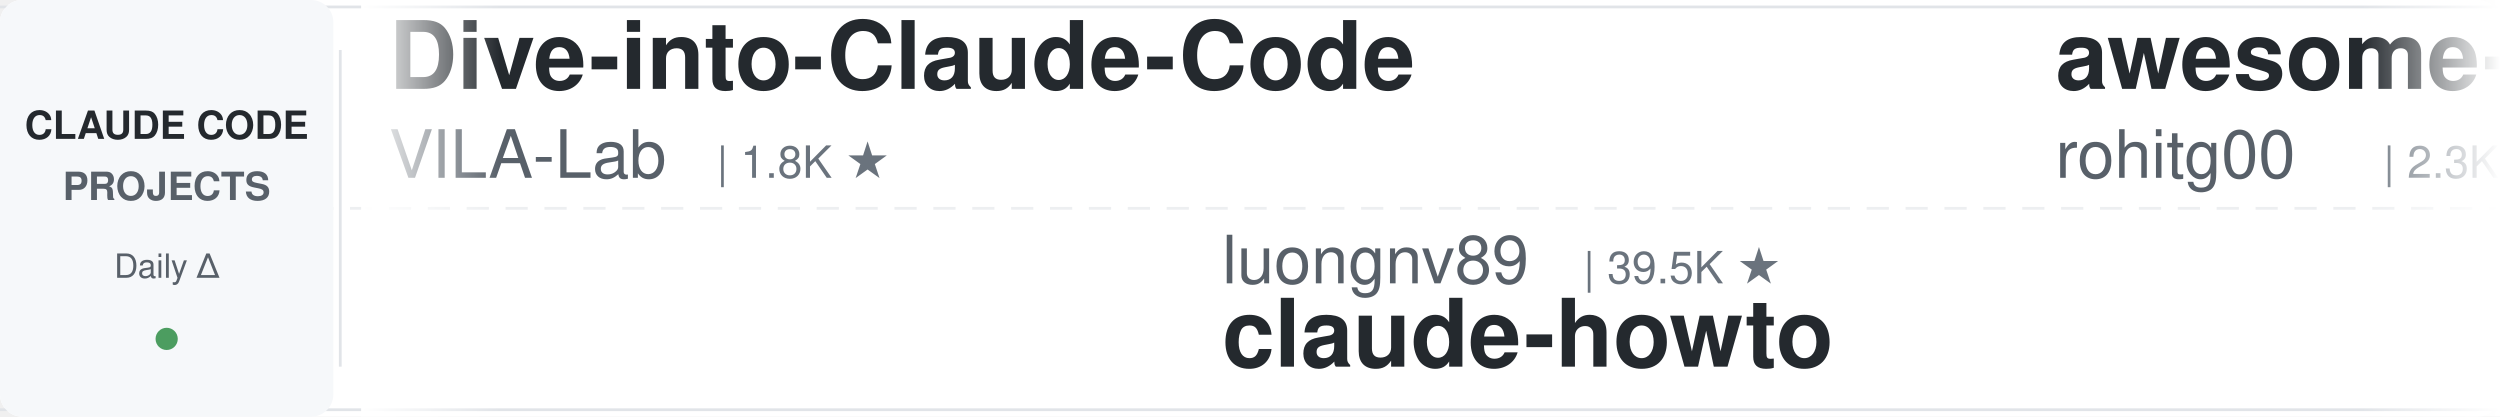
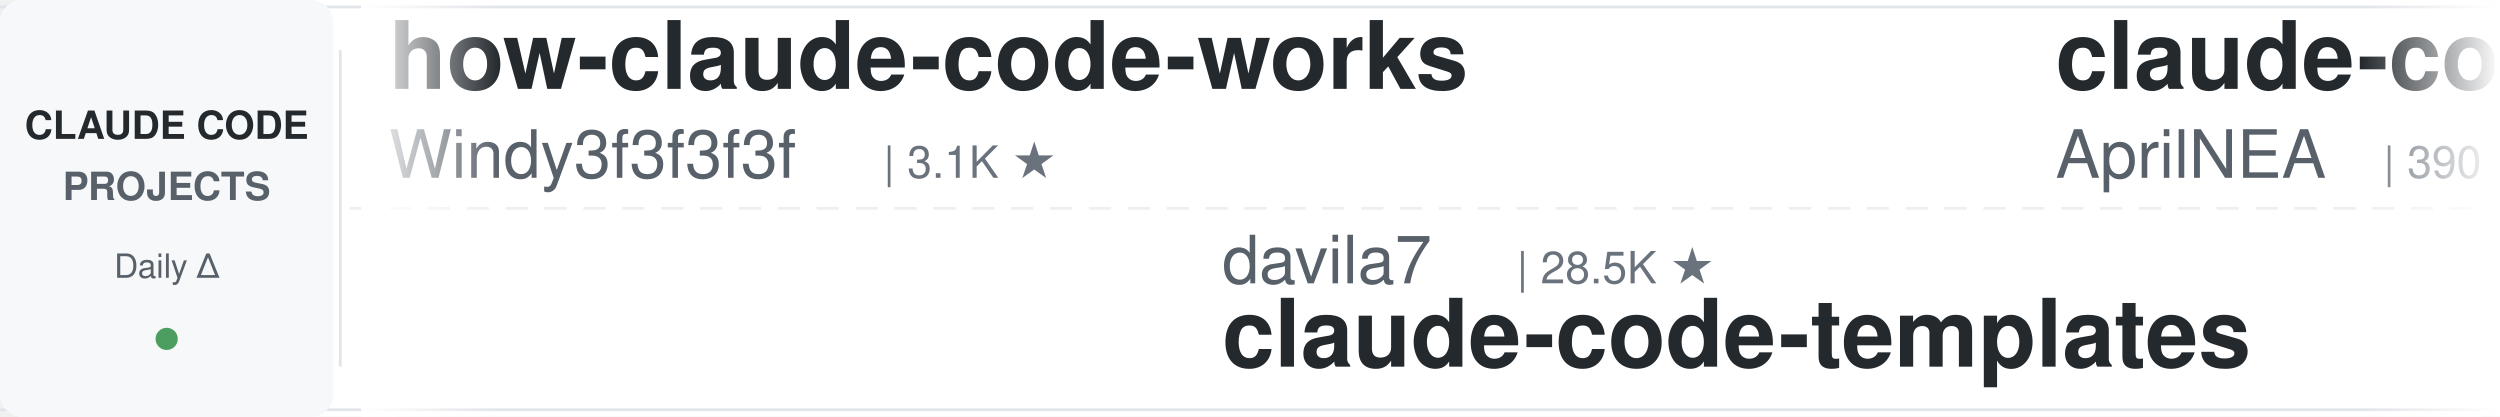
<svg xmlns="http://www.w3.org/2000/svg" width="900" height="150">
  <defs>
    <linearGradient id="leftFade" x1="0%" y1="0%" x2="100%" y2="0%">
      <stop offset="0%" style="stop-color:#ffffff;stop-opacity:1" />
      <stop offset="100%" style="stop-color:#ffffff;stop-opacity:0" />
    </linearGradient>
    <linearGradient id="rightFade" x1="0%" y1="0%" x2="100%" y2="0%">
      <stop offset="0%" style="stop-color:#ffffff;stop-opacity:0" />
      <stop offset="100%" style="stop-color:#ffffff;stop-opacity:1" />
    </linearGradient>
  </defs>
  <rect width="900" height="150" fill="#ffffff" rx="8" />
  <rect x="0" y="2" width="900" height="1" fill="#e1e4e8" />
  <rect x="0" y="147" width="900" height="1" fill="#e1e4e8" />
  <line x1="0" y1="75" x2="900" y2="75" stroke="#e1e4e8" stroke-width="1" stroke-dasharray="8 6" opacity="0.6" />
  <rect x="0" y="0" width="120" height="150" fill="#f6f8fa" rx="8" />
  <text x="60" y="50" font-family="-apple-system, BlinkMacSystemFont, 'Segoe UI', Helvetica, Arial, sans-serif" font-size="14" font-weight="600" fill="#24292e" text-anchor="middle">CLAUDE CODE</text>
  <text x="60" y="72" font-family="-apple-system, BlinkMacSystemFont, 'Segoe UI', Helvetica, Arial, sans-serif" font-size="14" font-weight="600" fill="#586069" text-anchor="middle">PROJECTS</text>
  <text x="60" y="100" font-family="-apple-system, BlinkMacSystemFont, 'Segoe UI', Helvetica, Arial, sans-serif" font-size="12" font-weight="500" fill="#586069" text-anchor="middle">Daily Δ</text>
  <circle cx="60" cy="122" r="4" fill="#22863a" opacity="0.8" />
  <rect x="122" y="18" width="1" height="114" fill="#e1e4e8" />
  <clipPath id="tickerClip">
    <rect x="130" y="0" width="770" height="150" />
  </clipPath>
  <g clip-path="url(#tickerClip)">
    <g id="tickerItems">
      <animateTransform attributeName="transform" attributeType="XML" type="translate" from="0 0" to="-3000 0" dur="54s" repeatCount="indefinite" />
      <g transform="translate(0, 0)">
-         <text x="140" y="32" font-family="-apple-system, BlinkMacSystemFont, 'Segoe UI', Helvetica, Arial, sans-serif" font-size="34" font-weight="600" fill="#24292e">Dive-into-Claude-Code</text>
-         <text x="140" y="64" font-family="-apple-system, BlinkMacSystemFont, 'Segoe UI', Helvetica, Arial, sans-serif" font-size="24" font-weight="400" fill="#586069">VILA-Lab</text>
-         <text x="258" y="64" font-family="-apple-system, BlinkMacSystemFont, 'Segoe UI', Helvetica, Arial, sans-serif" font-size="16" font-weight="500" fill="#6a737d">| 1.8K ★</text>
+         <text x="140" y="32" font-family="-apple-system, BlinkMacSystemFont, 'Segoe UI', Helvetica, Arial, sans-serif" font-size="34" font-weight="600" fill="#24292e">how-claude-code-works</text>
+         <text x="140" y="64" font-family="-apple-system, BlinkMacSystemFont, 'Segoe UI', Helvetica, Arial, sans-serif" font-size="24" font-weight="400" fill="#586069">Windy3f3f3f3f</text>
+         <text x="318" y="64" font-family="-apple-system, BlinkMacSystemFont, 'Segoe UI', Helvetica, Arial, sans-serif" font-size="16" font-weight="500" fill="#6a737d">| 3.1K ★</text>
      </g>
      <g transform="translate(300, 0)">
-         <text x="140" y="102" font-family="-apple-system, BlinkMacSystemFont, 'Segoe UI', Helvetica, Arial, sans-serif" font-size="24" font-weight="400" fill="#586069">luongnv89</text>
-         <text x="270" y="102" font-family="-apple-system, BlinkMacSystemFont, 'Segoe UI', Helvetica, Arial, sans-serif" font-size="16" font-weight="500" fill="#6a737d">| 39.5K ★</text>
-         <text x="140" y="132" font-family="-apple-system, BlinkMacSystemFont, 'Segoe UI', Helvetica, Arial, sans-serif" font-size="34" font-weight="600" fill="#24292e">claude-howto</text>
+         <text x="140" y="102" font-family="-apple-system, BlinkMacSystemFont, 'Segoe UI', Helvetica, Arial, sans-serif" font-size="24" font-weight="400" fill="#586069">davila7</text>
+         <text x="246" y="102" font-family="-apple-system, BlinkMacSystemFont, 'Segoe UI', Helvetica, Arial, sans-serif" font-size="16" font-weight="500" fill="#6a737d">| 28.5K ★</text>
+         <text x="140" y="132" font-family="-apple-system, BlinkMacSystemFont, 'Segoe UI', Helvetica, Arial, sans-serif" font-size="34" font-weight="600" fill="#24292e">claude-code-templates</text>
      </g>
      <g transform="translate(600, 0)">
-         <text x="140" y="32" font-family="-apple-system, BlinkMacSystemFont, 'Segoe UI', Helvetica, Arial, sans-serif" font-size="34" font-weight="600" fill="#24292e">awesome-claude-code-tool...</text>
-         <text x="140" y="64" font-family="-apple-system, BlinkMacSystemFont, 'Segoe UI', Helvetica, Arial, sans-serif" font-size="24" font-weight="400" fill="#586069">rohitg00</text>
-         <text x="258" y="64" font-family="-apple-system, BlinkMacSystemFont, 'Segoe UI', Helvetica, Arial, sans-serif" font-size="16" font-weight="500" fill="#6a737d">| 2.3K ★</text>
+         <text x="140" y="32" font-family="-apple-system, BlinkMacSystemFont, 'Segoe UI', Helvetica, Arial, sans-serif" font-size="34" font-weight="600" fill="#24292e">claude-code-source</text>
+         <text x="140" y="64" font-family="-apple-system, BlinkMacSystemFont, 'Segoe UI', Helvetica, Arial, sans-serif" font-size="24" font-weight="400" fill="#586069">AprilNEA</text>
+         <text x="258" y="64" font-family="-apple-system, BlinkMacSystemFont, 'Segoe UI', Helvetica, Arial, sans-serif" font-size="16" font-weight="500" fill="#6a737d">| 390 ★</text>
      </g>
      <g transform="translate(900, 0)">
-         <text x="140" y="102" font-family="-apple-system, BlinkMacSystemFont, 'Segoe UI', Helvetica, Arial, sans-serif" font-size="24" font-weight="400" fill="#586069">musistudio</text>
-         <text x="282" y="102" font-family="-apple-system, BlinkMacSystemFont, 'Segoe UI', Helvetica, Arial, sans-serif" font-size="16" font-weight="500" fill="#6a737d">| 35.7K ★</text>
-         <text x="140" y="132" font-family="-apple-system, BlinkMacSystemFont, 'Segoe UI', Helvetica, Arial, sans-serif" font-size="34" font-weight="600" fill="#24292e">claude-code-router</text>
+         <text x="140" y="102" font-family="-apple-system, BlinkMacSystemFont, 'Segoe UI', Helvetica, Arial, sans-serif" font-size="24" font-weight="400" fill="#586069">anthropics</text>
+         <text x="282" y="102" font-family="-apple-system, BlinkMacSystemFont, 'Segoe UI', Helvetica, Arial, sans-serif" font-size="16" font-weight="500" fill="#6a737d">| 901 ★</text>
+         <text x="140" y="132" font-family="-apple-system, BlinkMacSystemFont, 'Segoe UI', Helvetica, Arial, sans-serif" font-size="34" font-weight="600" fill="#24292e">claude-code-base-action</text>
      </g>
      <g transform="translate(1200, 0)">
-         <text x="140" y="32" font-family="-apple-system, BlinkMacSystemFont, 'Segoe UI', Helvetica, Arial, sans-serif" font-size="34" font-weight="600" fill="#24292e">claude-code-source</text>
-         <text x="140" y="64" font-family="-apple-system, BlinkMacSystemFont, 'Segoe UI', Helvetica, Arial, sans-serif" font-size="24" font-weight="400" fill="#586069">JrCx7scC</text>
-         <text x="258" y="64" font-family="-apple-system, BlinkMacSystemFont, 'Segoe UI', Helvetica, Arial, sans-serif" font-size="16" font-weight="500" fill="#6a737d">| 371 ★</text>
+         <text x="140" y="32" font-family="-apple-system, BlinkMacSystemFont, 'Segoe UI', Helvetica, Arial, sans-serif" font-size="34" font-weight="600" fill="#24292e">claude-code-proxy</text>
+         <text x="140" y="64" font-family="-apple-system, BlinkMacSystemFont, 'Segoe UI', Helvetica, Arial, sans-serif" font-size="24" font-weight="400" fill="#586069">1rgs</text>
+         <text x="210" y="64" font-family="-apple-system, BlinkMacSystemFont, 'Segoe UI', Helvetica, Arial, sans-serif" font-size="16" font-weight="500" fill="#6a737d">| 3.7K ★</text>
      </g>
      <g transform="translate(1500, 0)">
-         <text x="140" y="102" font-family="-apple-system, BlinkMacSystemFont, 'Segoe UI', Helvetica, Arial, sans-serif" font-size="24" font-weight="400" fill="#586069">ykdojo</text>
-         <text x="234" y="102" font-family="-apple-system, BlinkMacSystemFont, 'Segoe UI', Helvetica, Arial, sans-serif" font-size="16" font-weight="500" fill="#6a737d">| 9.1K ★</text>
-         <text x="140" y="132" font-family="-apple-system, BlinkMacSystemFont, 'Segoe UI', Helvetica, Arial, sans-serif" font-size="34" font-weight="600" fill="#24292e">claude-code-tips</text>
+         <text x="140" y="102" font-family="-apple-system, BlinkMacSystemFont, 'Segoe UI', Helvetica, Arial, sans-serif" font-size="24" font-weight="400" fill="#586069">kodu-ai</text>
+         <text x="246" y="102" font-family="-apple-system, BlinkMacSystemFont, 'Segoe UI', Helvetica, Arial, sans-serif" font-size="16" font-weight="500" fill="#6a737d">| 5.3K ★</text>
+         <text x="140" y="132" font-family="-apple-system, BlinkMacSystemFont, 'Segoe UI', Helvetica, Arial, sans-serif" font-size="34" font-weight="600" fill="#24292e">claude-coder</text>
      </g>
      <g transform="translate(1800, 0)">
-         <text x="140" y="32" font-family="-apple-system, BlinkMacSystemFont, 'Segoe UI', Helvetica, Arial, sans-serif" font-size="34" font-weight="600" fill="#24292e">claude-code-engineering</text>
-         <text x="140" y="64" font-family="-apple-system, BlinkMacSystemFont, 'Segoe UI', Helvetica, Arial, sans-serif" font-size="24" font-weight="400" fill="#586069">huangjia2019</text>
-         <text x="306" y="64" font-family="-apple-system, BlinkMacSystemFont, 'Segoe UI', Helvetica, Arial, sans-serif" font-size="16" font-weight="500" fill="#6a737d">| 959 ★</text>
+         <text x="140" y="32" font-family="-apple-system, BlinkMacSystemFont, 'Segoe UI', Helvetica, Arial, sans-serif" font-size="34" font-weight="600" fill="#24292e">claude_codex_bridge</text>
+         <text x="140" y="64" font-family="-apple-system, BlinkMacSystemFont, 'Segoe UI', Helvetica, Arial, sans-serif" font-size="24" font-weight="400" fill="#586069">SeemSeam</text>
+         <text x="258" y="64" font-family="-apple-system, BlinkMacSystemFont, 'Segoe UI', Helvetica, Arial, sans-serif" font-size="16" font-weight="500" fill="#6a737d">| 3.2K ★</text>
      </g>
      <g transform="translate(2100, 0)">
-         <text x="140" y="102" font-family="-apple-system, BlinkMacSystemFont, 'Segoe UI', Helvetica, Arial, sans-serif" font-size="24" font-weight="400" fill="#586069">Piebald-AI</text>
-         <text x="282" y="102" font-family="-apple-system, BlinkMacSystemFont, 'Segoe UI', Helvetica, Arial, sans-serif" font-size="16" font-weight="500" fill="#6a737d">| 11.7K ★</text>
-         <text x="140" y="132" font-family="-apple-system, BlinkMacSystemFont, 'Segoe UI', Helvetica, Arial, sans-serif" font-size="34" font-weight="600" fill="#24292e">claude-code-system-promp...</text>
+         <text x="140" y="102" font-family="-apple-system, BlinkMacSystemFont, 'Segoe UI', Helvetica, Arial, sans-serif" font-size="24" font-weight="400" fill="#586069">lintsinghua</text>
+         <text x="294" y="102" font-family="-apple-system, BlinkMacSystemFont, 'Segoe UI', Helvetica, Arial, sans-serif" font-size="16" font-weight="500" fill="#6a737d">| 3.9K ★</text>
+         <text x="140" y="132" font-family="-apple-system, BlinkMacSystemFont, 'Segoe UI', Helvetica, Arial, sans-serif" font-size="34" font-weight="600" fill="#24292e">claude-code-book</text>
      </g>
      <g transform="translate(2400, 0)">
-         <text x="140" y="32" font-family="-apple-system, BlinkMacSystemFont, 'Segoe UI', Helvetica, Arial, sans-serif" font-size="34" font-weight="600" fill="#24292e">claude-code-rev</text>
-         <text x="140" y="64" font-family="-apple-system, BlinkMacSystemFont, 'Segoe UI', Helvetica, Arial, sans-serif" font-size="24" font-weight="400" fill="#586069">oboard</text>
-         <text x="234" y="64" font-family="-apple-system, BlinkMacSystemFont, 'Segoe UI', Helvetica, Arial, sans-serif" font-size="16" font-weight="500" fill="#6a737d">| 3.2K ★</text>
+         <text x="140" y="32" font-family="-apple-system, BlinkMacSystemFont, 'Segoe UI', Helvetica, Arial, sans-serif" font-size="34" font-weight="600" fill="#24292e">claude-code-local</text>
+         <text x="140" y="64" font-family="-apple-system, BlinkMacSystemFont, 'Segoe UI', Helvetica, Arial, sans-serif" font-size="24" font-weight="400" fill="#586069">nicedreamzapp</text>
+         <text x="318" y="64" font-family="-apple-system, BlinkMacSystemFont, 'Segoe UI', Helvetica, Arial, sans-serif" font-size="16" font-weight="500" fill="#6a737d">| 2.9K ★</text>
      </g>
      <g transform="translate(2700, 0)">
-         <text x="140" y="102" font-family="-apple-system, BlinkMacSystemFont, 'Segoe UI', Helvetica, Arial, sans-serif" font-size="24" font-weight="400" fill="#586069">shanraisshan</text>
-         <text x="306" y="102" font-family="-apple-system, BlinkMacSystemFont, 'Segoe UI', Helvetica, Arial, sans-serif" font-size="16" font-weight="500" fill="#6a737d">| 62.4K ★</text>
-         <text x="140" y="132" font-family="-apple-system, BlinkMacSystemFont, 'Segoe UI', Helvetica, Arial, sans-serif" font-size="34" font-weight="600" fill="#24292e">claude-code-best-practic...</text>
+         <text x="140" y="102" font-family="-apple-system, BlinkMacSystemFont, 'Segoe UI', Helvetica, Arial, sans-serif" font-size="24" font-weight="400" fill="#586069">disler</text>
+         <text x="234" y="102" font-family="-apple-system, BlinkMacSystemFont, 'Segoe UI', Helvetica, Arial, sans-serif" font-size="16" font-weight="500" fill="#6a737d">| 3.8K ★</text>
+         <text x="140" y="132" font-family="-apple-system, BlinkMacSystemFont, 'Segoe UI', Helvetica, Arial, sans-serif" font-size="34" font-weight="600" fill="#24292e">claude-code-hooks-master...</text>
      </g>
      <g transform="translate(3000, 0)">
-         <text x="140" y="32" font-family="-apple-system, BlinkMacSystemFont, 'Segoe UI', Helvetica, Arial, sans-serif" font-size="34" font-weight="600" fill="#24292e">Dive-into-Claude-Code</text>
-         <text x="140" y="64" font-family="-apple-system, BlinkMacSystemFont, 'Segoe UI', Helvetica, Arial, sans-serif" font-size="24" font-weight="400" fill="#586069">VILA-Lab</text>
-         <text x="258" y="64" font-family="-apple-system, BlinkMacSystemFont, 'Segoe UI', Helvetica, Arial, sans-serif" font-size="16" font-weight="500" fill="#6a737d">| 1.8K ★</text>
+         <text x="140" y="32" font-family="-apple-system, BlinkMacSystemFont, 'Segoe UI', Helvetica, Arial, sans-serif" font-size="34" font-weight="600" fill="#24292e">how-claude-code-works</text>
+         <text x="140" y="64" font-family="-apple-system, BlinkMacSystemFont, 'Segoe UI', Helvetica, Arial, sans-serif" font-size="24" font-weight="400" fill="#586069">Windy3f3f3f3f</text>
+         <text x="318" y="64" font-family="-apple-system, BlinkMacSystemFont, 'Segoe UI', Helvetica, Arial, sans-serif" font-size="16" font-weight="500" fill="#6a737d">| 3.1K ★</text>
      </g>
      <g transform="translate(3300, 0)">
-         <text x="140" y="102" font-family="-apple-system, BlinkMacSystemFont, 'Segoe UI', Helvetica, Arial, sans-serif" font-size="24" font-weight="400" fill="#586069">luongnv89</text>
-         <text x="270" y="102" font-family="-apple-system, BlinkMacSystemFont, 'Segoe UI', Helvetica, Arial, sans-serif" font-size="16" font-weight="500" fill="#6a737d">| 39.5K ★</text>
-         <text x="140" y="132" font-family="-apple-system, BlinkMacSystemFont, 'Segoe UI', Helvetica, Arial, sans-serif" font-size="34" font-weight="600" fill="#24292e">claude-howto</text>
+         <text x="140" y="102" font-family="-apple-system, BlinkMacSystemFont, 'Segoe UI', Helvetica, Arial, sans-serif" font-size="24" font-weight="400" fill="#586069">davila7</text>
+         <text x="246" y="102" font-family="-apple-system, BlinkMacSystemFont, 'Segoe UI', Helvetica, Arial, sans-serif" font-size="16" font-weight="500" fill="#6a737d">| 28.5K ★</text>
+         <text x="140" y="132" font-family="-apple-system, BlinkMacSystemFont, 'Segoe UI', Helvetica, Arial, sans-serif" font-size="34" font-weight="600" fill="#24292e">claude-code-templates</text>
      </g>
      <g transform="translate(3600, 0)">
-         <text x="140" y="32" font-family="-apple-system, BlinkMacSystemFont, 'Segoe UI', Helvetica, Arial, sans-serif" font-size="34" font-weight="600" fill="#24292e">awesome-claude-code-tool...</text>
-         <text x="140" y="64" font-family="-apple-system, BlinkMacSystemFont, 'Segoe UI', Helvetica, Arial, sans-serif" font-size="24" font-weight="400" fill="#586069">rohitg00</text>
-         <text x="258" y="64" font-family="-apple-system, BlinkMacSystemFont, 'Segoe UI', Helvetica, Arial, sans-serif" font-size="16" font-weight="500" fill="#6a737d">| 2.3K ★</text>
+         <text x="140" y="32" font-family="-apple-system, BlinkMacSystemFont, 'Segoe UI', Helvetica, Arial, sans-serif" font-size="34" font-weight="600" fill="#24292e">claude-code-source</text>
+         <text x="140" y="64" font-family="-apple-system, BlinkMacSystemFont, 'Segoe UI', Helvetica, Arial, sans-serif" font-size="24" font-weight="400" fill="#586069">AprilNEA</text>
+         <text x="258" y="64" font-family="-apple-system, BlinkMacSystemFont, 'Segoe UI', Helvetica, Arial, sans-serif" font-size="16" font-weight="500" fill="#6a737d">| 390 ★</text>
      </g>
      <g transform="translate(3900, 0)">
-         <text x="140" y="102" font-family="-apple-system, BlinkMacSystemFont, 'Segoe UI', Helvetica, Arial, sans-serif" font-size="24" font-weight="400" fill="#586069">musistudio</text>
-         <text x="282" y="102" font-family="-apple-system, BlinkMacSystemFont, 'Segoe UI', Helvetica, Arial, sans-serif" font-size="16" font-weight="500" fill="#6a737d">| 35.7K ★</text>
-         <text x="140" y="132" font-family="-apple-system, BlinkMacSystemFont, 'Segoe UI', Helvetica, Arial, sans-serif" font-size="34" font-weight="600" fill="#24292e">claude-code-router</text>
+         <text x="140" y="102" font-family="-apple-system, BlinkMacSystemFont, 'Segoe UI', Helvetica, Arial, sans-serif" font-size="24" font-weight="400" fill="#586069">anthropics</text>
+         <text x="282" y="102" font-family="-apple-system, BlinkMacSystemFont, 'Segoe UI', Helvetica, Arial, sans-serif" font-size="16" font-weight="500" fill="#6a737d">| 901 ★</text>
+         <text x="140" y="132" font-family="-apple-system, BlinkMacSystemFont, 'Segoe UI', Helvetica, Arial, sans-serif" font-size="34" font-weight="600" fill="#24292e">claude-code-base-action</text>
      </g>
    </g>
  </g>
  <rect x="130" y="0" width="50" height="150" fill="url(#leftFade)" />
  <rect x="850" y="0" width="50" height="150" fill="url(#rightFade)" />
</svg>
